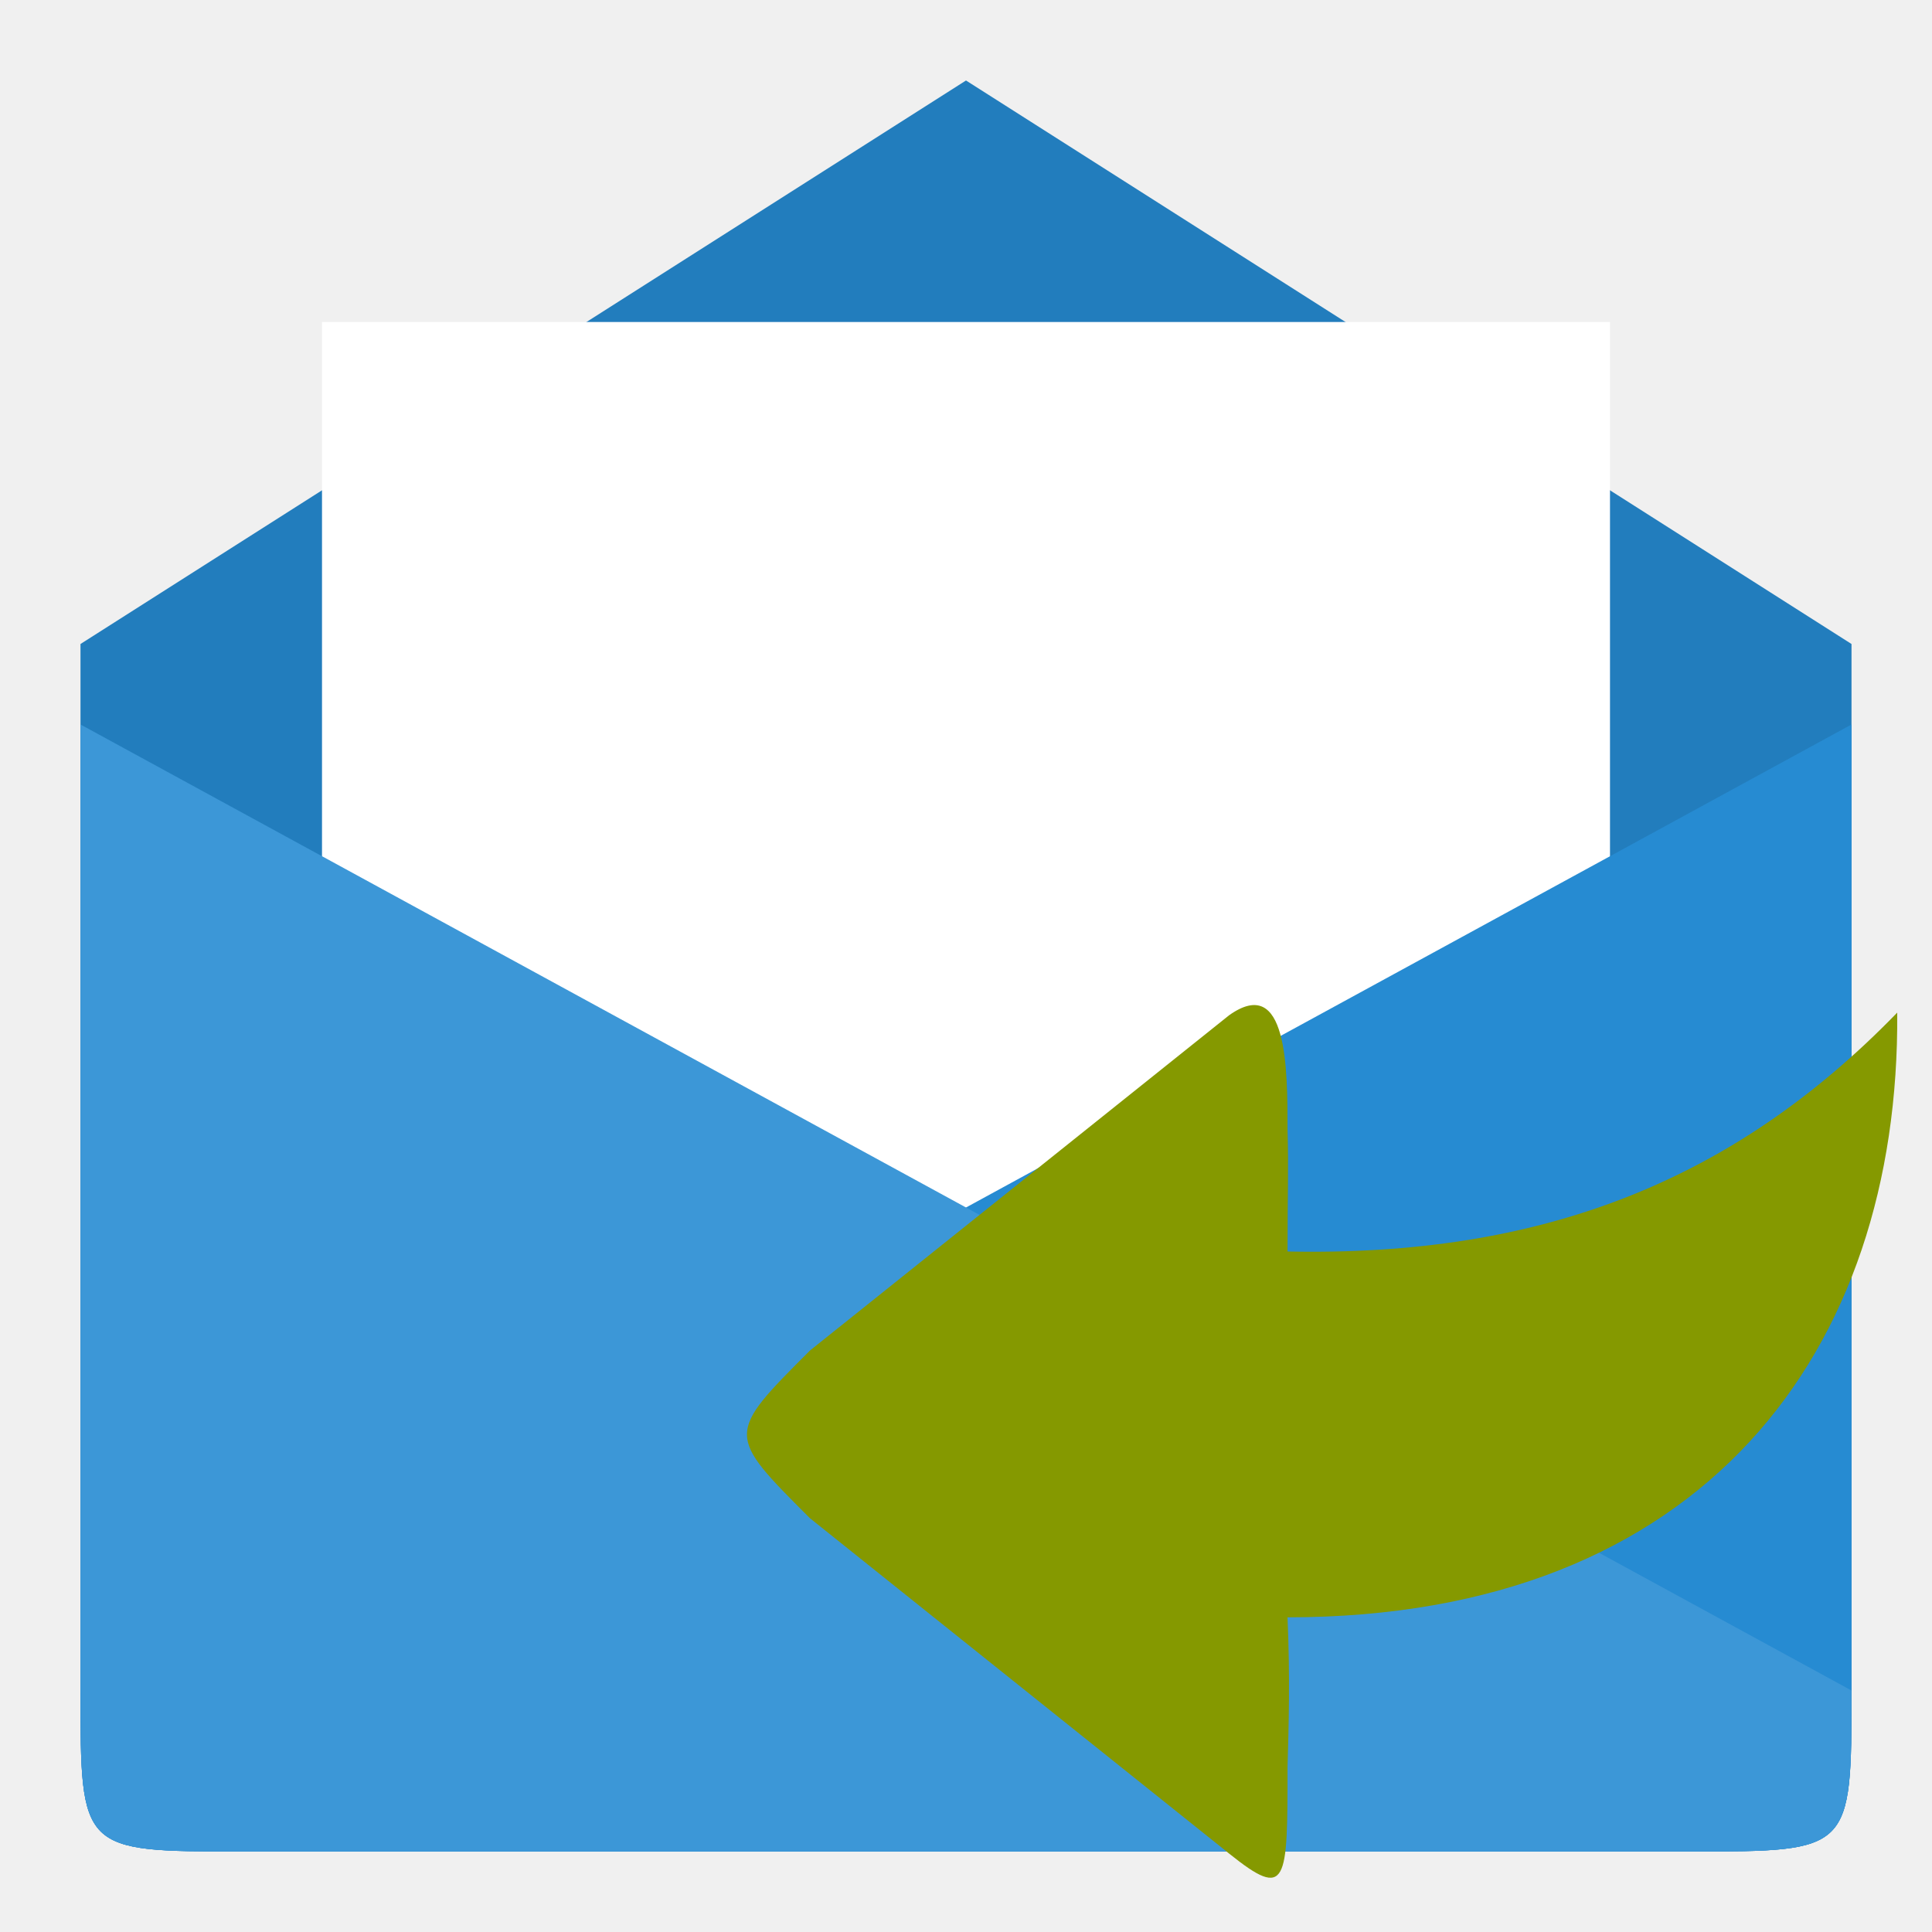
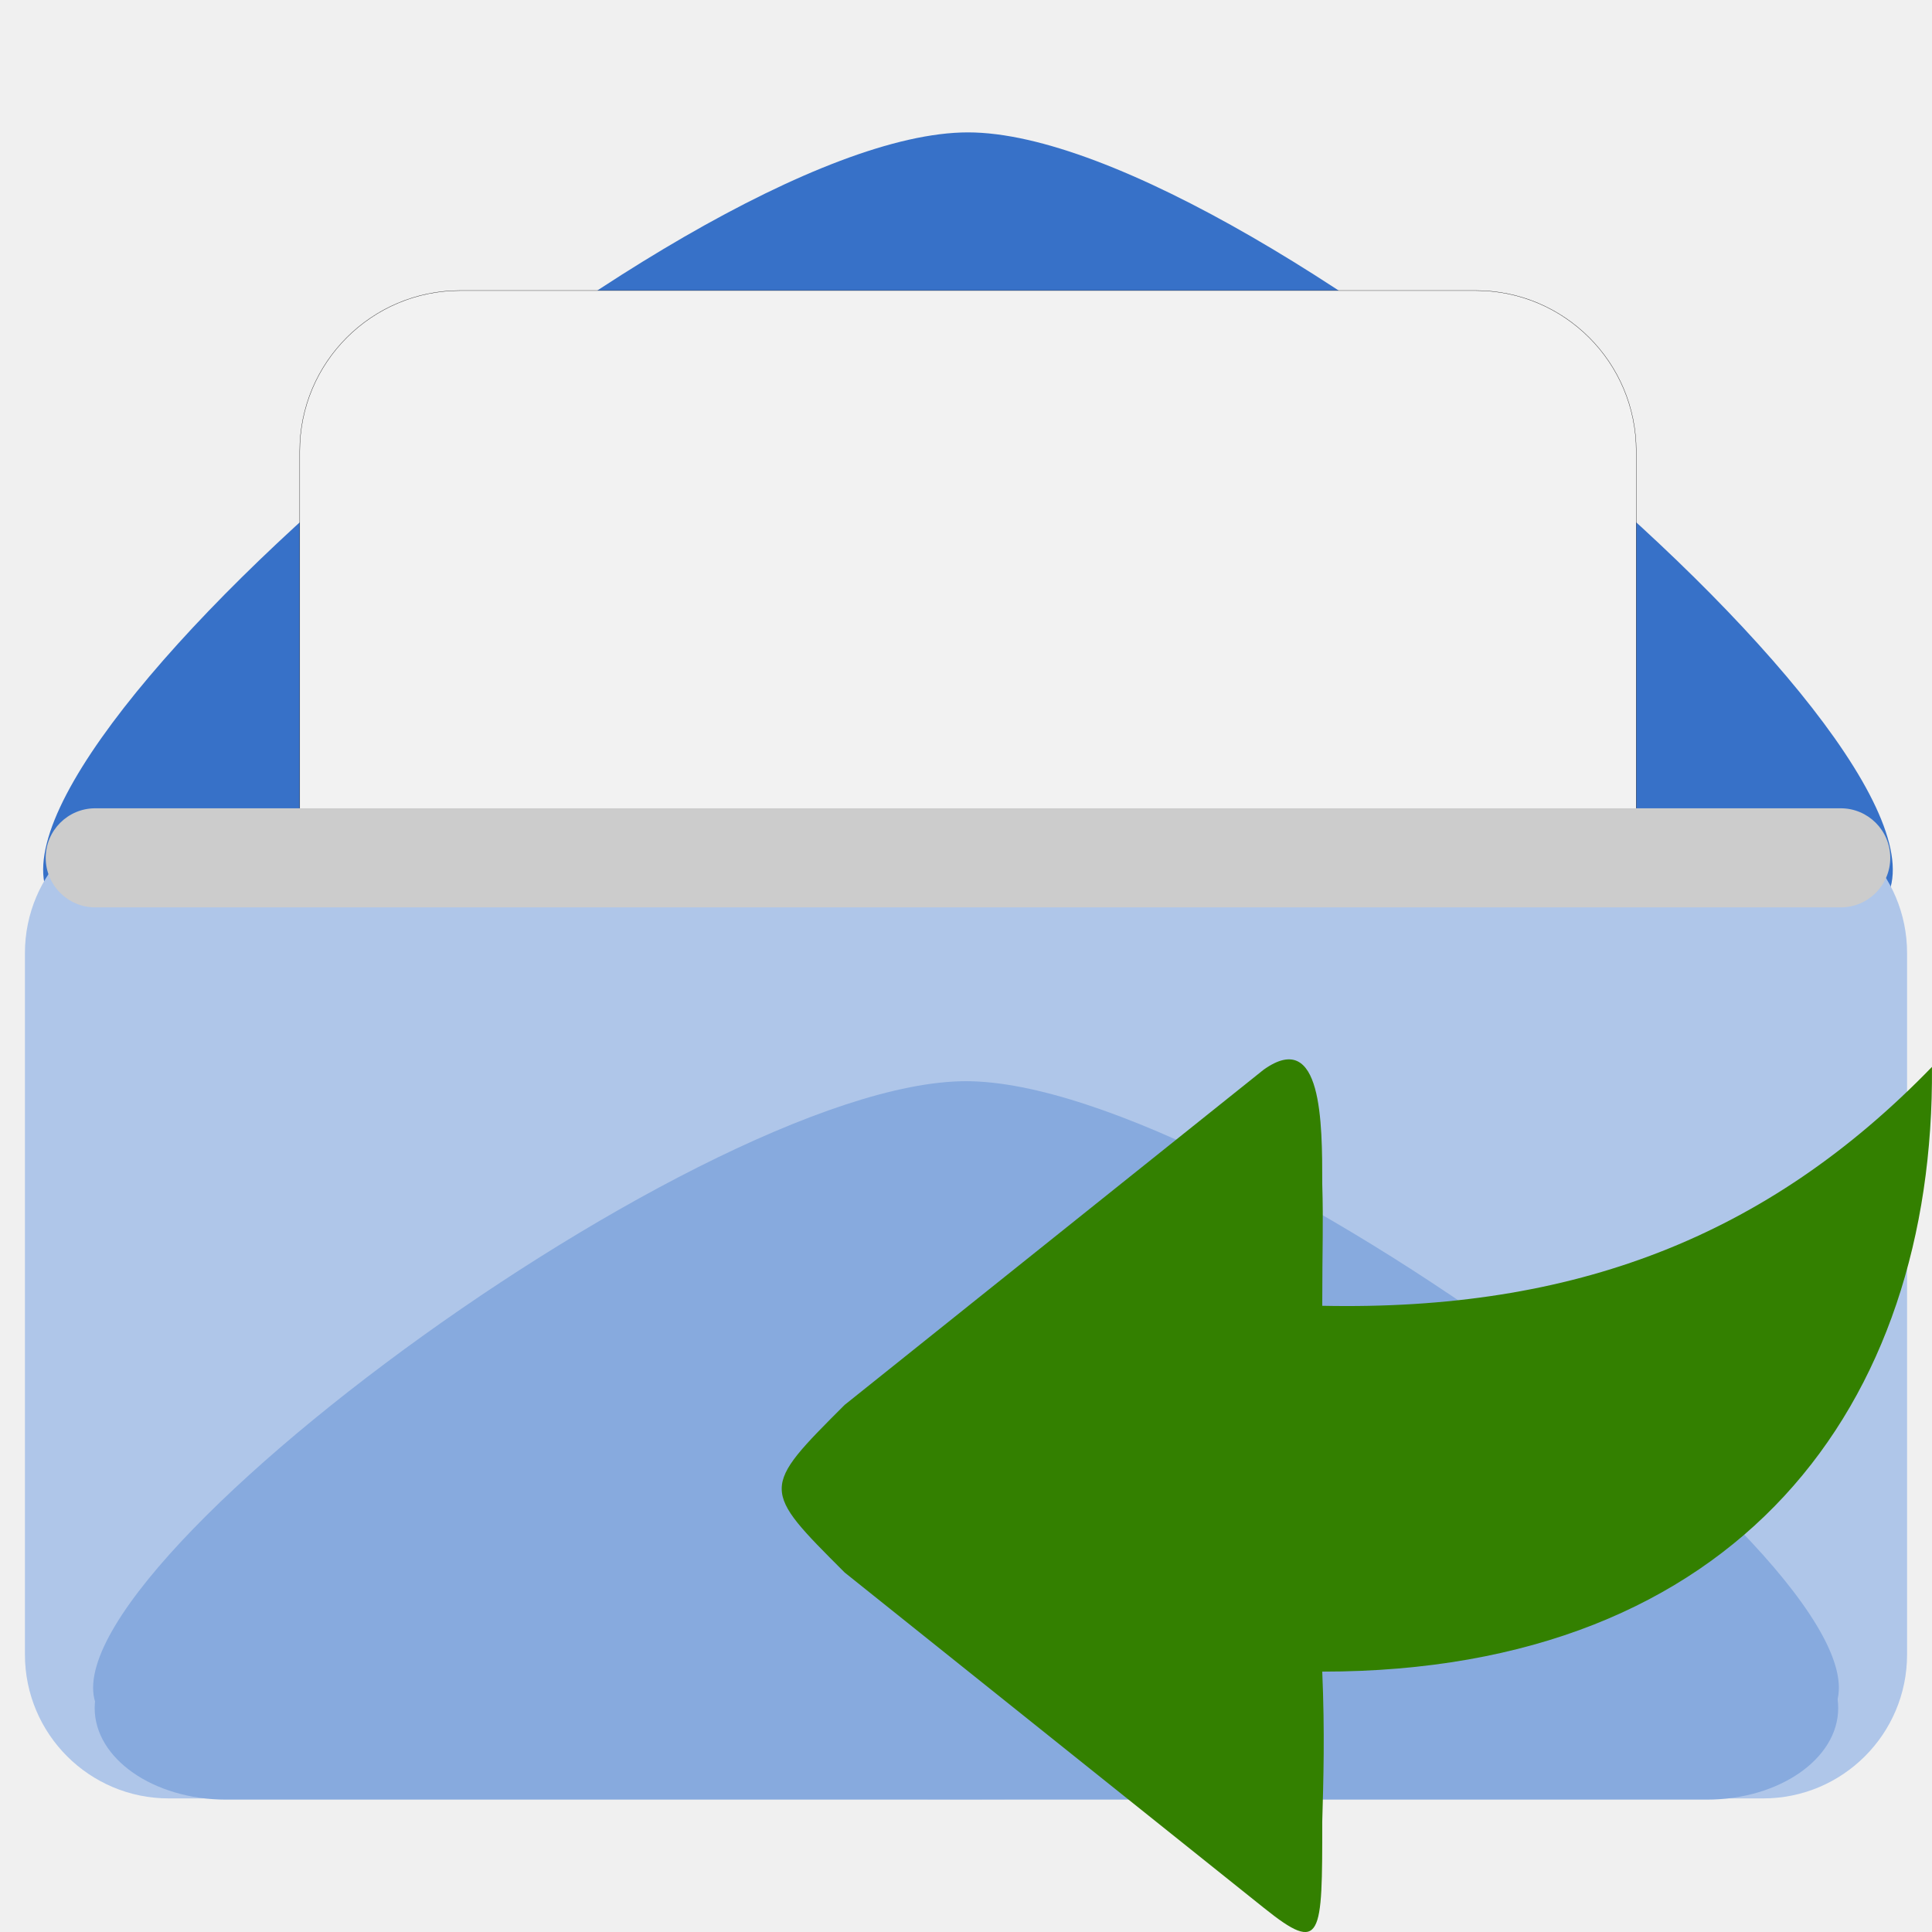
<svg xmlns="http://www.w3.org/2000/svg" width="48" height="48" viewBox="0 0 48 48" id="svg2" version="1.1">
  <defs id="defs20" />
-   <path style="fill:#268bd2" d="M 6 46 L 42 46 C 46 46 46 46 46 42 L 46 16 L 24 2 L 2 16 L 2 42 C 2 46 2 46 6 46 Z " id="path4" />
-   <path style="fill:#000;fill-opacity:.102" d="M 6 46 L 42 46 C 46 46 46 46 46 42 L 46 16 L 24 2 L 2 16 L 2 42 C 2 46 2 46 6 46 Z " id="path6" />
-   <path style="fill:#fff" d="M 8 8 L 8 40 L 40 40 L 40 8 Z " id="path8" />
-   <g style="fill:#268bd2" id="g10">
-     <path d="M 6 46 L 42 46 C 46 46 46 46 46 42 L 46 18 L 2 42 C 2 46 2 46 6 46 Z " id="path12" />
-     <path d="M 42 46 L 6 46 C 2 46 2 46 2 42 L 2 18 L 46 42 C 46 46 46 46 42 46 Z " id="path14" />
+   <g transform="matrix(0.06876643,0,0,0.06876643,-0.01913181,-0.6405011)" id="g3007">
+     <g id="layer3">
+       <path style="fill:#3771c8;fill-opacity:1;fill-rule:nonzero;stroke:none" id="path2994" d="m 447.163,205.643 c -30.681,53.141 -355.073,53.141 -385.754,-1e-5 -30.681,-53.141 131.515,-334.073 192.877,-334.073 61.362,0 223.558,280.932 192.877,334.073 z" transform="matrix(1.698686,0,0,0.8433618,-81.95169,165.4554)" />
+     </g>
+     <g id="layer4">
+       <rect style="fill:#f2f2f2;fill-opacity:1;fill-rule:nonzero;stroke:#000000;stroke-width:0.1;stroke-opacity:1" id="rect2994" width="482.857" height="327.143" x="108.571" y="114.286" ry="58.013" />
+     </g>
+     <g id="layer1" transform="translate(0,-352.3622)">
+       <rect style="fill:#afc6e9;fill-opacity:1;fill-rule:nonzero;stroke:none" id="rect3006" width="680" height="357.414" x="9.286" y="654.013" ry="51.987" />
+       <rect style="fill:#cccccc;fill-opacity:1;fill-rule:nonzero;stroke:none" id="rect3032" width="666.429" height="35.801" x="16.786" y="653.704" ry="17.9" />
+     </g>
+     <g id="layer6" />
+     <g id="layer2">
+       <g id="g3822" transform="matrix(1.107902,0,0,0.7716419,-796.601,274.3409)" style="fill:#87aade">
+         <path transform="matrix(1.609642,0,0,1,-490.2754,-141.287)" d="m 1120.547,604.4 c -27.583,47.775 -319.224,47.775 -346.808,0 -27.583,-47.775 118.237,-300.344 173.404,-300.344 55.166,0 200.987,252.569 173.404,300.344 z" id="path3044" style="fill:#87aade;fill-opacity:1;fill-rule:nonzero;stroke:none" />
+         <rect ry="42.857" y="413.429" x="750.143" height="85.714" width="568.571" id="rect3046" style="fill:#87aade;fill-opacity:1;fill-rule:nonzero;stroke:none" />
+       </g>
+     </g>
  </g>
-   <path style="fill:#fff;fill-opacity:.102" d="M 42 46 L 6 46 C 2 46 2 46 2 42 L 2 18 L 46 42 C 46 46 46 46 42 46 Z " id="path16" />
-   <path style="fill:#859900;fill-rule:evenodd" d="M 30.538,25.223 20.123,33.554 c -2.089,2.089 -2.083,2.083 0,4.166 l 10.415,8.332 c 1.45,1.163 1.45,0.731 1.45,-2.145 0.03,-1.041 0.065,-2.21 0,-3.725 0.024,0 -0.024,0 0,0 10.349,0 15.214,-6.627 15.148,-15.024 -4.101,4.231 -8.9,6.065 -15.148,5.935 0,-1.491 0.03,-2.024 0,-3.03 0,-1.515 0,-3.87 -1.45,-2.84 z" id="path4-3" />
+   <path style="fill:#338000;fill-rule:evenodd" d="m 31.401,26.571 -10.415,8.332 c -2.089,2.089 -2.083,2.083 0,4.166 l 10.415,8.332 c 1.45,1.163 1.45,0.731 1.45,-2.145 0.03,-1.041 0.065,-2.21 0,-3.725 0.024,0 -0.024,0 0,0 10.349,0 15.214,-6.627 15.148,-15.024 -4.101,4.231 -8.9,6.065 -15.148,5.935 0,-1.491 0.03,-2.024 0,-3.03 0,-1.515 0,-3.87 -1.45,-2.84 z" id="path4-3-7" />
</svg>
